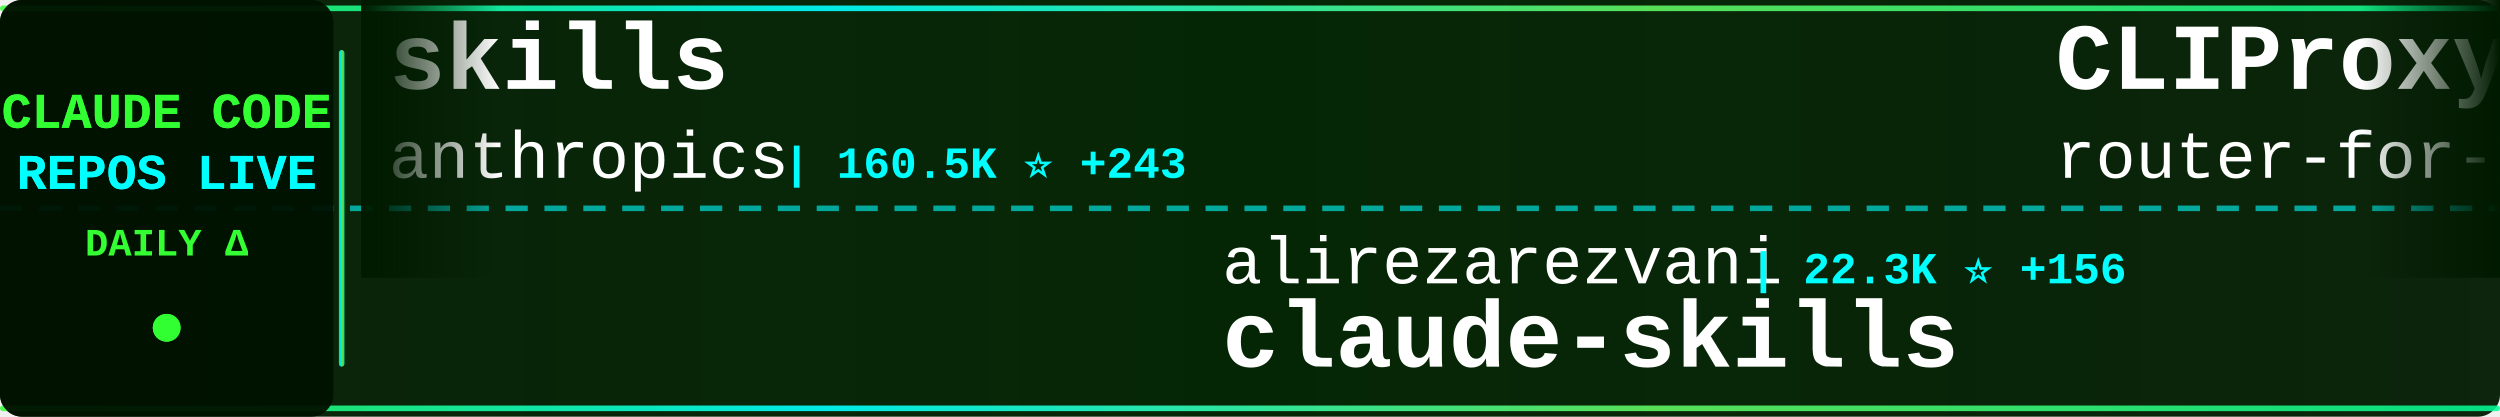
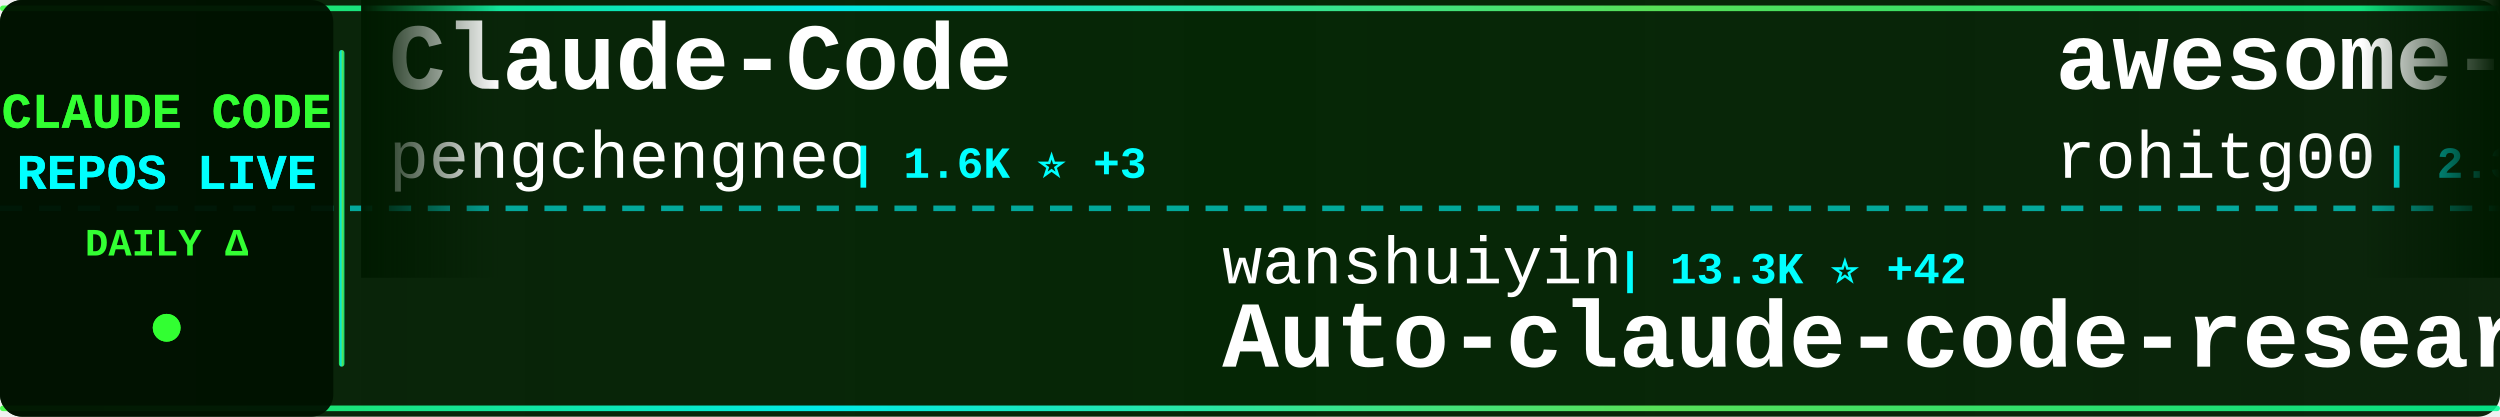
<svg xmlns="http://www.w3.org/2000/svg" width="900" height="150">
  <defs>
    <linearGradient id="tickerBg" x1="0%" y1="0%" x2="100%" y2="0%">
      <stop offset="0%" style="stop-color:#001a00;stop-opacity:0.95" />
      <stop offset="50%" style="stop-color:#002200;stop-opacity:0.98" />
      <stop offset="100%" style="stop-color:#001a00;stop-opacity:0.95" />
    </linearGradient>
    <linearGradient id="borderGrad" x1="0%" y1="0%" x2="100%" y2="0%">
      <stop offset="0%" style="stop-color:#33ff33;stop-opacity:0.85">
        <animate attributeName="stop-opacity" values="0.85;1;0.85" dur="2s" repeatCount="indefinite" />
      </stop>
      <stop offset="33%" style="stop-color:#00ffff;stop-opacity:0.9">
        <animate attributeName="stop-opacity" values="0.9;1;0.9" dur="2.2s" repeatCount="indefinite" />
      </stop>
      <stop offset="66%" style="stop-color:#66ff66;stop-opacity:0.85">
        <animate attributeName="stop-opacity" values="0.85;1;0.85" dur="1.8s" repeatCount="indefinite" />
      </stop>
      <stop offset="100%" style="stop-color:#00ff99;stop-opacity:0.85">
        <animate attributeName="stop-opacity" values="0.85;1;0.85" dur="2s" repeatCount="indefinite" />
      </stop>
    </linearGradient>
    <filter id="textGlow">
      <feGaussianBlur stdDeviation="0.1" result="coloredBlur" />
      <feMerge>
        <feMergeNode in="coloredBlur" />
        <feMergeNode in="SourceGraphic" />
      </feMerge>
    </filter>
    <filter id="metricGlow">
      <feGaussianBlur stdDeviation="0.2" result="coloredBlur" />
      <feMerge>
        <feMergeNode in="coloredBlur" />
        <feMergeNode in="SourceGraphic" />
      </feMerge>
    </filter>
    <linearGradient id="leftFade" x1="0%" y1="0%" x2="100%" y2="0%">
      <stop offset="0%" style="stop-color:#001a00;stop-opacity:1" />
      <stop offset="100%" style="stop-color:#001a00;stop-opacity:0" />
    </linearGradient>
    <linearGradient id="rightFade" x1="0%" y1="0%" x2="100%" y2="0%">
      <stop offset="0%" style="stop-color:#001a00;stop-opacity:0" />
      <stop offset="100%" style="stop-color:#001a00;stop-opacity:1" />
    </linearGradient>
  </defs>
  <rect width="900" height="150" fill="url(#tickerBg)" rx="8" />
  <rect x="0" y="2" width="900" height="2" fill="url(#borderGrad)" rx="1" />
  <rect x="0" y="146" width="900" height="2" fill="url(#borderGrad)" rx="1" />
  <line x1="0" y1="75" x2="900" y2="75" stroke="#00ffff" stroke-width="2" stroke-dasharray="8 6" opacity="0.6" />
  <rect x="0" y="0" width="120" height="150" fill="#001100" opacity="0.95" rx="8" />
  <text x="60" y="46" font-family="'Courier New', monospace" font-size="18" font-weight="bold" fill="#33ff33" text-anchor="middle" filter="url(#textGlow)">
    CLAUDE CODE
  </text>
  <text x="60" y="68" font-family="'Courier New', monospace" font-size="18" font-weight="bold" fill="#00ffff" text-anchor="middle" filter="url(#textGlow)">
    REPOS LIVE
  </text>
  <text x="60" y="92" font-family="'Courier New', monospace" font-size="14" font-weight="bold" fill="#33ff33" text-anchor="middle">
    DAILY Δ
  </text>
  <circle cx="60" cy="118" r="5" fill="#33ff33" filter="url(#metricGlow)">
    <animate attributeName="r" values="4;6;4" dur="1.5s" repeatCount="indefinite" />
    <animate attributeName="opacity" values="0.6;1;0.6" dur="1.5s" repeatCount="indefinite" />
  </circle>
  <rect x="122" y="18" width="2" height="114" fill="url(#borderGrad)" rx="1" />
  <clipPath id="tickerClip">
    <rect x="130" y="0" width="770" height="150" />
  </clipPath>
  <g clip-path="url(#tickerClip)">
    <g id="tickerItems">
      <animateTransform attributeName="transform" attributeType="XML" type="translate" from="0 0" to="-3000 0" dur="54s" repeatCount="indefinite" />
      <g transform="translate(0, 0)">
-         <text x="140" y="32" font-family="'Courier New', monospace" font-size="34" font-weight="bold" fill="#ffffff">skills</text>
-         <text x="140" y="64" font-family="'Courier New', monospace" font-size="24" font-weight="normal" fill="#ffffff" opacity="1.0">anthropics</text>
-         <text x="282" y="64" font-family="'Courier New', monospace" font-size="16" font-weight="bold" fill="#00ffff"> | 160.5K ⭐ +243</text>
+         <text x="140" y="32" font-family="'Courier New', monospace" font-size="34" font-weight="bold" fill="#ffffff">Claude-Code</text>
+         <text x="140" y="64" font-family="'Courier New', monospace" font-size="24" font-weight="normal" fill="#ffffff" opacity="1.0">pengchengneo</text>
+         <text x="306" y="64" font-family="'Courier New', monospace" font-size="16" font-weight="bold" fill="#00ffff"> | 1.6K ⭐ +3</text>
      </g>
      <g transform="translate(300, 0)">
-         <text x="140" y="102" font-family="'Courier New', monospace" font-size="24" font-weight="normal" fill="#ffffff" opacity="1.0">alirezarezvani</text>
-         <text x="330" y="102" font-family="'Courier New', monospace" font-size="16" font-weight="bold" fill="#00ffff"> | 22.3K ⭐ +156</text>
-         <text x="140" y="132" font-family="'Courier New', monospace" font-size="34" font-weight="bold" fill="#ffffff">claude-skills</text>
+         <text x="140" y="102" font-family="'Courier New', monospace" font-size="24" font-weight="normal" fill="#ffffff" opacity="1.0">wanshuiyin</text>
+         <text x="282" y="102" font-family="'Courier New', monospace" font-size="16" font-weight="bold" fill="#00ffff"> | 13.3K ⭐ +42</text>
+         <text x="140" y="132" font-family="'Courier New', monospace" font-size="34" font-weight="bold" fill="#ffffff">Auto-claude-code-researc...</text>
      </g>
      <g transform="translate(600, 0)">
-         <text x="140" y="32" font-family="'Courier New', monospace" font-size="34" font-weight="bold" fill="#ffffff">CLIProxyAPI</text>
-         <text x="140" y="64" font-family="'Courier New', monospace" font-size="24" font-weight="normal" fill="#ffffff" opacity="1.0">router-for-me</text>
-         <text x="318" y="64" font-family="'Courier New', monospace" font-size="16" font-weight="bold" fill="#00ffff"> | 40.7K ⭐ +794</text>
+         <text x="140" y="32" font-family="'Courier New', monospace" font-size="34" font-weight="bold" fill="#ffffff">awesome-claude-code-tool...</text>
+         <text x="140" y="64" font-family="'Courier New', monospace" font-size="24" font-weight="normal" fill="#ffffff" opacity="1.0">rohitg00</text>
+         <text x="258" y="64" font-family="'Courier New', monospace" font-size="16" font-weight="bold" fill="#00ffff"> | 2.3K ⭐ +7</text>
      </g>
      <g transform="translate(900, 0)">
-         <text x="140" y="102" font-family="'Courier New', monospace" font-size="24" font-weight="normal" fill="#ffffff" opacity="1.0">Pimzino</text>
-         <text x="246" y="102" font-family="'Courier New', monospace" font-size="16" font-weight="bold" fill="#00ffff"> | 3.8K ⭐ +1</text>
-         <text x="140" y="132" font-family="'Courier New', monospace" font-size="34" font-weight="bold" fill="#ffffff">claude-code-spec-workflo...</text>
+         <text x="140" y="102" font-family="'Courier New', monospace" font-size="24" font-weight="normal" fill="#ffffff" opacity="1.0">anthropics</text>
+         <text x="282" y="102" font-family="'Courier New', monospace" font-size="16" font-weight="bold" fill="#00ffff"> | 137.6K ⭐ +138</text>
+         <text x="140" y="132" font-family="'Courier New', monospace" font-size="34" font-weight="bold" fill="#ffffff">claude-code</text>
      </g>
      <g transform="translate(1200, 0)">
-         <text x="140" y="32" font-family="'Courier New', monospace" font-size="34" font-weight="bold" fill="#ffffff">claude-code-guide</text>
-         <text x="140" y="64" font-family="'Courier New', monospace" font-size="24" font-weight="normal" fill="#ffffff" opacity="1.0">zebbern</text>
-         <text x="246" y="64" font-family="'Courier New', monospace" font-size="16" font-weight="bold" fill="#00ffff"> | 4.4K ⭐ +7</text>
+         <text x="140" y="32" font-family="'Courier New', monospace" font-size="34" font-weight="bold" fill="#ffffff">claude-code-engineering</text>
+         <text x="140" y="64" font-family="'Courier New', monospace" font-size="24" font-weight="normal" fill="#ffffff" opacity="1.0">huangjia2019</text>
+         <text x="306" y="64" font-family="'Courier New', monospace" font-size="16" font-weight="bold" fill="#00ffff"> | 970 ⭐ +3</text>
      </g>
      <g transform="translate(1500, 0)">
-         <text x="140" y="102" font-family="'Courier New', monospace" font-size="24" font-weight="normal" fill="#ffffff" opacity="1.0">JrCx7scC</text>
-         <text x="258" y="102" font-family="'Courier New', monospace" font-size="16" font-weight="bold" fill="#00ffff"> | 371 ⭐</text>
-         <text x="140" y="132" font-family="'Courier New', monospace" font-size="34" font-weight="bold" fill="#ffffff">claude-code-source</text>
+         <text x="140" y="102" font-family="'Courier New', monospace" font-size="24" font-weight="normal" fill="#ffffff" opacity="1.0">OrcaWhisper</text>
+         <text x="294" y="102" font-family="'Courier New', monospace" font-size="16" font-weight="bold" fill="#00ffff"> | 83 ⭐</text>
+         <text x="140" y="132" font-family="'Courier New', monospace" font-size="34" font-weight="bold" fill="#ffffff">Claude-Code</text>
      </g>
      <g transform="translate(1800, 0)">
-         <text x="140" y="32" font-family="'Courier New', monospace" font-size="34" font-weight="bold" fill="#ffffff">Auto-claude-code-researc...</text>
-         <text x="140" y="64" font-family="'Courier New', monospace" font-size="24" font-weight="normal" fill="#ffffff" opacity="1.0">wanshuiyin</text>
-         <text x="282" y="64" font-family="'Courier New', monospace" font-size="16" font-weight="bold" fill="#00ffff"> | 13.3K ⭐ +34</text>
+         <text x="140" y="32" font-family="'Courier New', monospace" font-size="34" font-weight="bold" fill="#ffffff">andrej-karpathy-skills</text>
+         <text x="140" y="64" font-family="'Courier New', monospace" font-size="24" font-weight="normal" fill="#ffffff" opacity="1.0">multica-ai</text>
+         <text x="282" y="64" font-family="'Courier New', monospace" font-size="16" font-weight="bold" fill="#00ffff"> | 191.3K ⭐ +361</text>
      </g>
      <g transform="translate(2100, 0)">
-         <text x="140" y="102" font-family="'Courier New', monospace" font-size="24" font-weight="normal" fill="#ffffff" opacity="1.0">luongnv89</text>
-         <text x="270" y="102" font-family="'Courier New', monospace" font-size="16" font-weight="bold" fill="#00ffff"> | 39.7K ⭐ +48</text>
-         <text x="140" y="132" font-family="'Courier New', monospace" font-size="34" font-weight="bold" fill="#ffffff">claude-howto</text>
+         <text x="140" y="102" font-family="'Courier New', monospace" font-size="24" font-weight="normal" fill="#ffffff" opacity="1.0">xorespesp</text>
+         <text x="270" y="102" font-family="'Courier New', monospace" font-size="16" font-weight="bold" fill="#00ffff"> | 230 ⭐</text>
+         <text x="140" y="132" font-family="'Courier New', monospace" font-size="34" font-weight="bold" fill="#ffffff">claude-code</text>
      </g>
      <g transform="translate(2400, 0)">
-         <text x="140" y="32" font-family="'Courier New', monospace" font-size="34" font-weight="bold" fill="#ffffff">claude-code-reverse</text>
-         <text x="140" y="64" font-family="'Courier New', monospace" font-size="24" font-weight="normal" fill="#ffffff" opacity="1.0">Yuyz0112</text>
-         <text x="258" y="64" font-family="'Courier New', monospace" font-size="16" font-weight="bold" fill="#00ffff"> | 2.4K ⭐ +1</text>
+         <text x="140" y="32" font-family="'Courier New', monospace" font-size="34" font-weight="bold" fill="#ffffff">claude-coder</text>
+         <text x="140" y="64" font-family="'Courier New', monospace" font-size="24" font-weight="normal" fill="#ffffff" opacity="1.0">kodu-ai</text>
+         <text x="246" y="64" font-family="'Courier New', monospace" font-size="16" font-weight="bold" fill="#00ffff"> | 5.3K ⭐ +1</text>
      </g>
      <g transform="translate(2700, 0)">
-         <text x="140" y="102" font-family="'Courier New', monospace" font-size="24" font-weight="normal" fill="#ffffff" opacity="1.0">davila7</text>
-         <text x="246" y="102" font-family="'Courier New', monospace" font-size="16" font-weight="bold" fill="#00ffff"> | 29.2K ⭐ +226</text>
-         <text x="140" y="132" font-family="'Courier New', monospace" font-size="34" font-weight="bold" fill="#ffffff">claude-code-templates</text>
+         <text x="140" y="102" font-family="'Courier New', monospace" font-size="24" font-weight="normal" fill="#ffffff" opacity="1.0">LING71671</text>
+         <text x="270" y="102" font-family="'Courier New', monospace" font-size="16" font-weight="bold" fill="#00ffff"> | 915 ⭐ +2</text>
+         <text x="140" y="132" font-family="'Courier New', monospace" font-size="34" font-weight="bold" fill="#ffffff">Open-ClaudeCode</text>
      </g>
      <g transform="translate(3000, 0)">
-         <text x="140" y="32" font-family="'Courier New', monospace" font-size="34" font-weight="bold" fill="#ffffff">skills</text>
-         <text x="140" y="64" font-family="'Courier New', monospace" font-size="24" font-weight="normal" fill="#ffffff" opacity="1.0">anthropics</text>
-         <text x="282" y="64" font-family="'Courier New', monospace" font-size="16" font-weight="bold" fill="#00ffff"> | 160.5K ⭐ +243</text>
+         <text x="140" y="32" font-family="'Courier New', monospace" font-size="34" font-weight="bold" fill="#ffffff">Claude-Code</text>
+         <text x="140" y="64" font-family="'Courier New', monospace" font-size="24" font-weight="normal" fill="#ffffff" opacity="1.0">pengchengneo</text>
+         <text x="306" y="64" font-family="'Courier New', monospace" font-size="16" font-weight="bold" fill="#00ffff"> | 1.6K ⭐ +3</text>
      </g>
      <g transform="translate(3300, 0)">
-         <text x="140" y="102" font-family="'Courier New', monospace" font-size="24" font-weight="normal" fill="#ffffff" opacity="1.0">alirezarezvani</text>
-         <text x="330" y="102" font-family="'Courier New', monospace" font-size="16" font-weight="bold" fill="#00ffff"> | 22.3K ⭐ +156</text>
-         <text x="140" y="132" font-family="'Courier New', monospace" font-size="34" font-weight="bold" fill="#ffffff">claude-skills</text>
+         <text x="140" y="102" font-family="'Courier New', monospace" font-size="24" font-weight="normal" fill="#ffffff" opacity="1.0">wanshuiyin</text>
+         <text x="282" y="102" font-family="'Courier New', monospace" font-size="16" font-weight="bold" fill="#00ffff"> | 13.3K ⭐ +42</text>
+         <text x="140" y="132" font-family="'Courier New', monospace" font-size="34" font-weight="bold" fill="#ffffff">Auto-claude-code-researc...</text>
      </g>
      <g transform="translate(3600, 0)">
-         <text x="140" y="32" font-family="'Courier New', monospace" font-size="34" font-weight="bold" fill="#ffffff">CLIProxyAPI</text>
-         <text x="140" y="64" font-family="'Courier New', monospace" font-size="24" font-weight="normal" fill="#ffffff" opacity="1.0">router-for-me</text>
-         <text x="318" y="64" font-family="'Courier New', monospace" font-size="16" font-weight="bold" fill="#00ffff"> | 40.7K ⭐ +794</text>
+         <text x="140" y="32" font-family="'Courier New', monospace" font-size="34" font-weight="bold" fill="#ffffff">awesome-claude-code-tool...</text>
+         <text x="140" y="64" font-family="'Courier New', monospace" font-size="24" font-weight="normal" fill="#ffffff" opacity="1.0">rohitg00</text>
+         <text x="258" y="64" font-family="'Courier New', monospace" font-size="16" font-weight="bold" fill="#00ffff"> | 2.3K ⭐ +7</text>
      </g>
      <g transform="translate(3900, 0)">
-         <text x="140" y="102" font-family="'Courier New', monospace" font-size="24" font-weight="normal" fill="#ffffff" opacity="1.0">Pimzino</text>
-         <text x="246" y="102" font-family="'Courier New', monospace" font-size="16" font-weight="bold" fill="#00ffff"> | 3.8K ⭐ +1</text>
-         <text x="140" y="132" font-family="'Courier New', monospace" font-size="34" font-weight="bold" fill="#ffffff">claude-code-spec-workflo...</text>
+         <text x="140" y="102" font-family="'Courier New', monospace" font-size="24" font-weight="normal" fill="#ffffff" opacity="1.0">anthropics</text>
+         <text x="282" y="102" font-family="'Courier New', monospace" font-size="16" font-weight="bold" fill="#00ffff"> | 137.6K ⭐ +138</text>
+         <text x="140" y="132" font-family="'Courier New', monospace" font-size="34" font-weight="bold" fill="#ffffff">claude-code</text>
      </g>
    </g>
  </g>
  <rect x="130" y="0" width="50" height="100" fill="url(#leftFade)" />
  <rect x="850" y="0" width="50" height="100" fill="url(#rightFade)" />
</svg>
